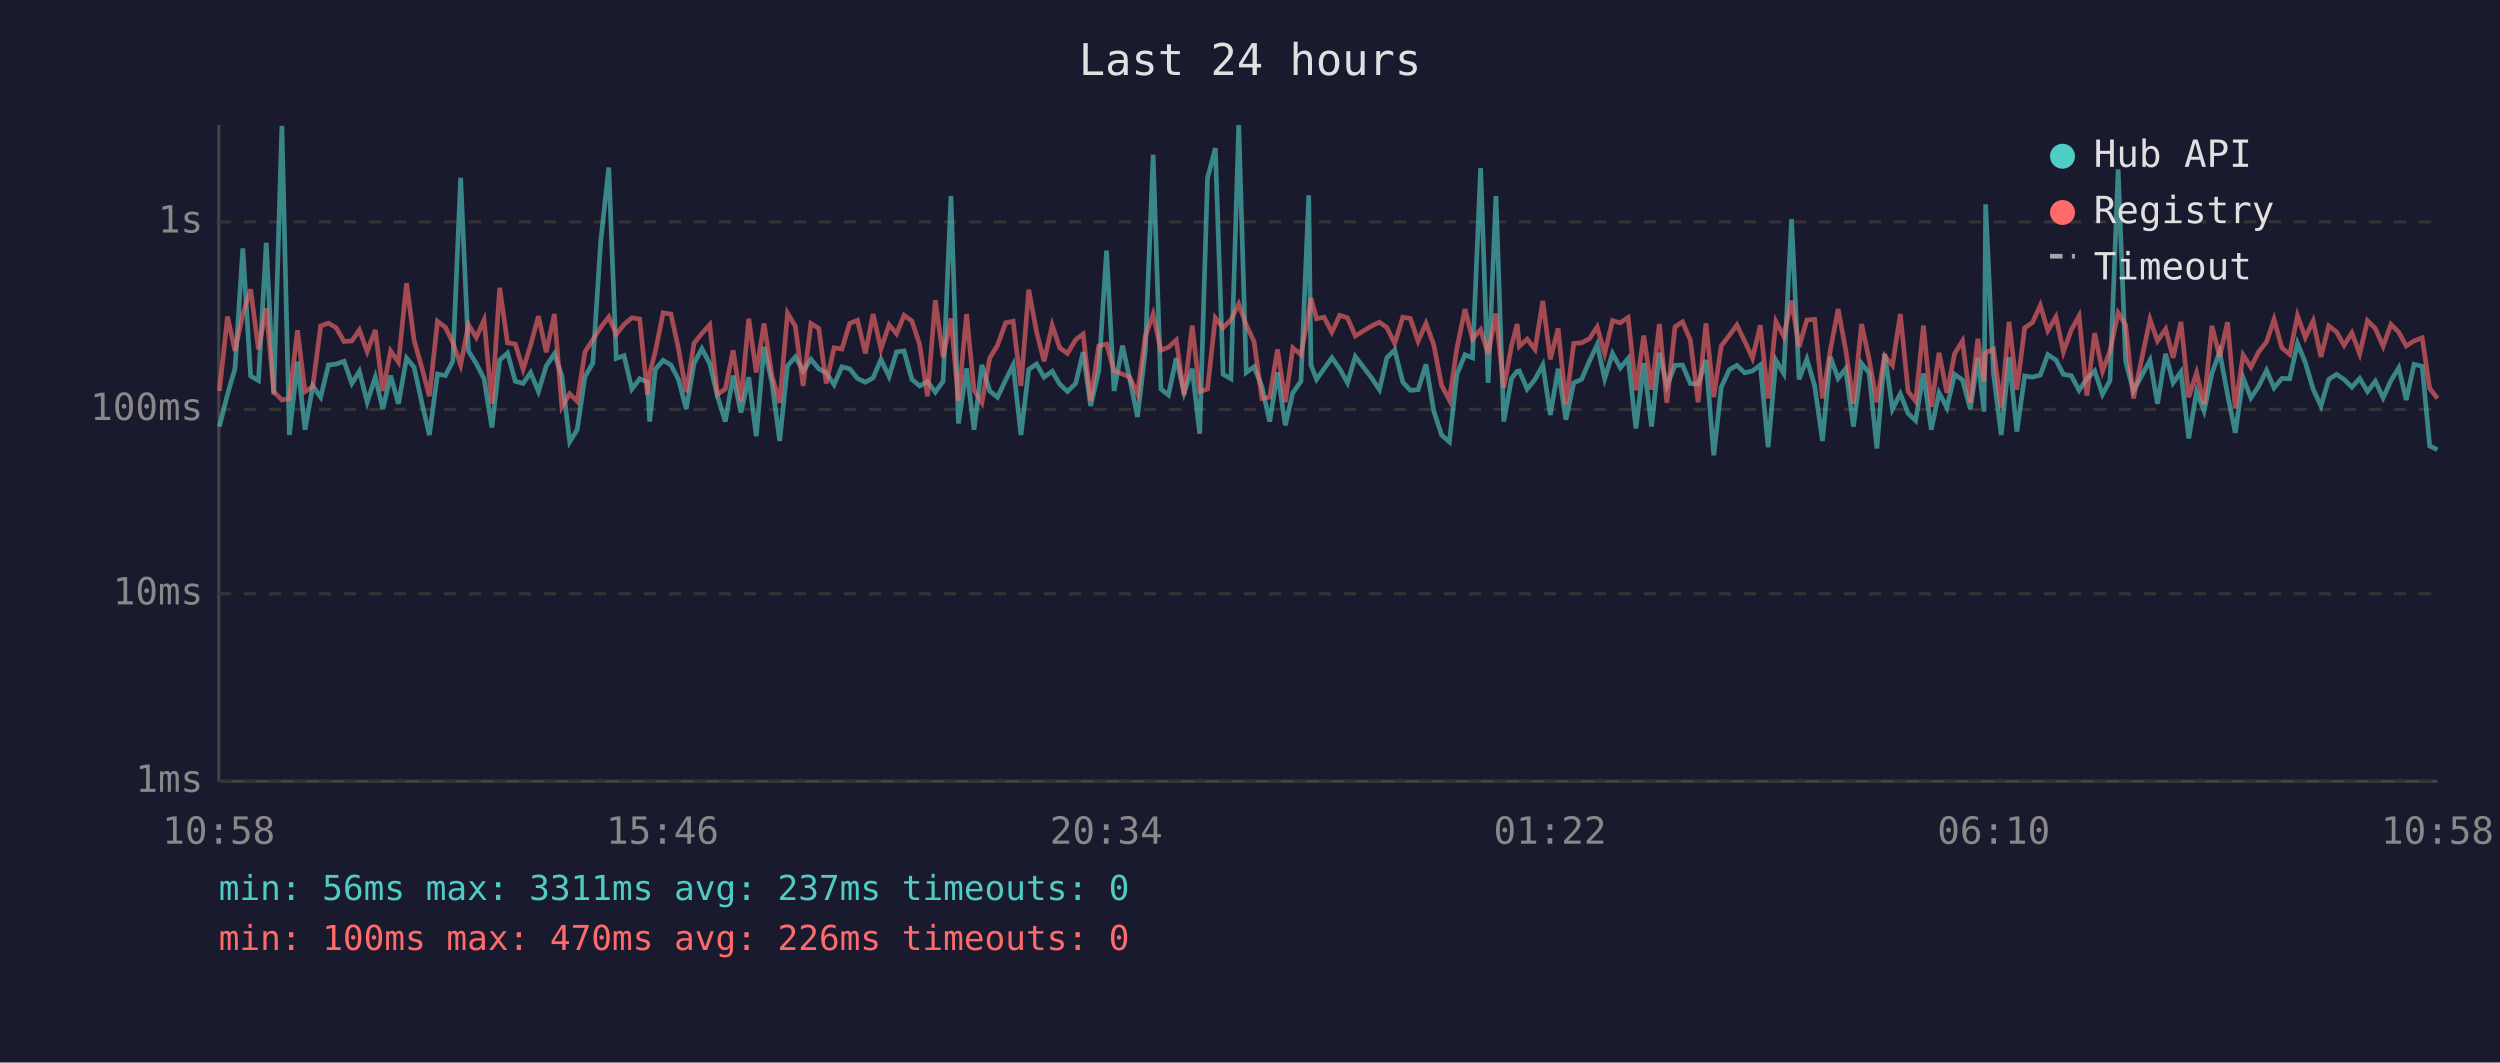
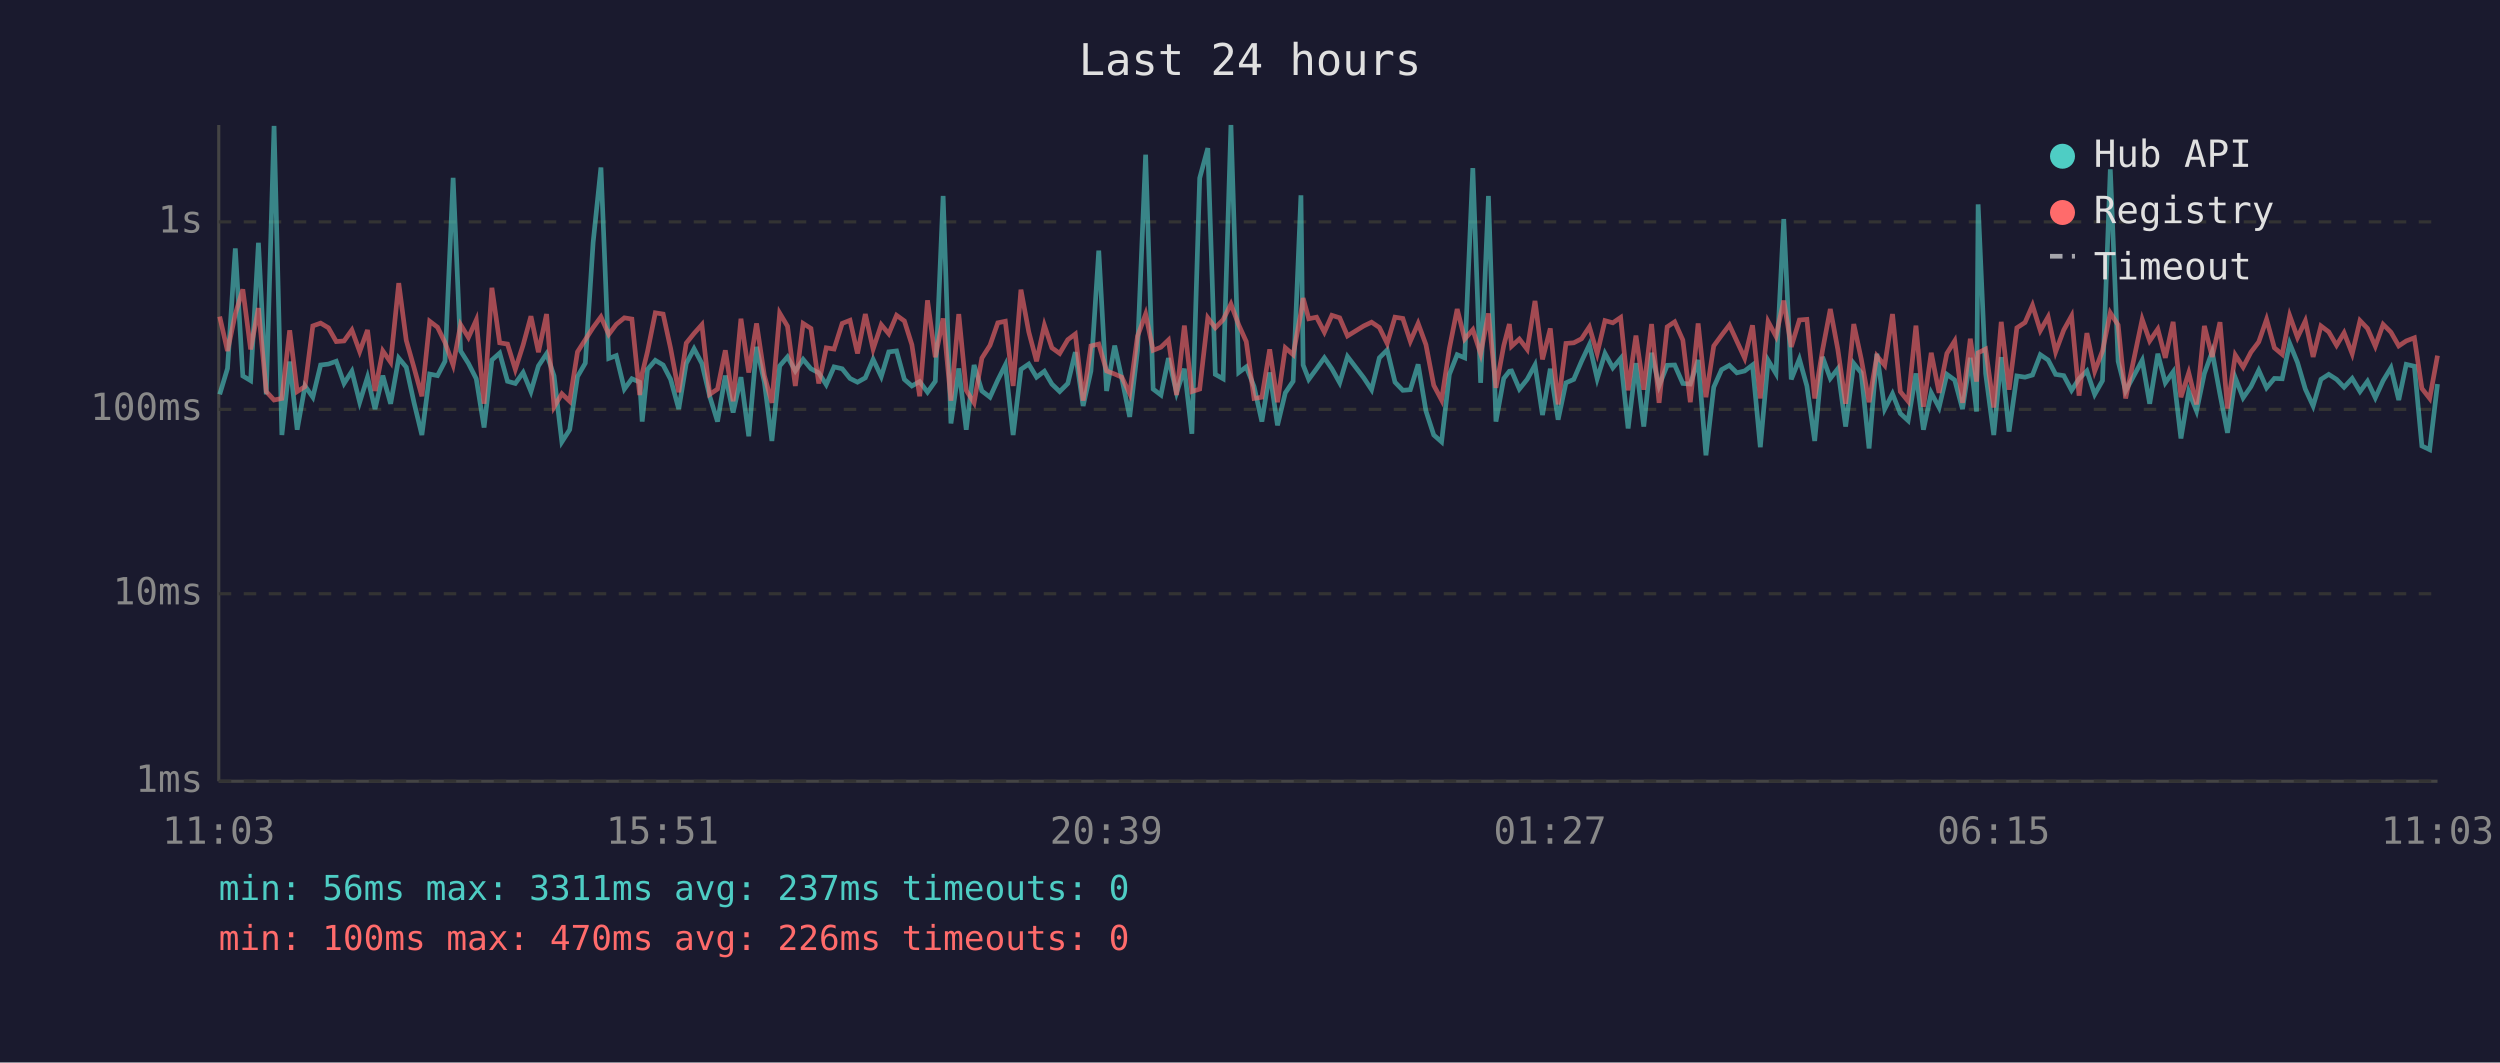
<svg xmlns="http://www.w3.org/2000/svg" viewBox="0 0 800 340" font-family="monospace" font-size="12">
  <rect width="800" height="340" fill="#1a1a2e" />
  <text x="400" y="24" fill="#e0e0e0" font-size="14" text-anchor="middle">Last 24 hours</text>
  <line x1="70" y1="40" x2="70" y2="250" stroke="#444" stroke-width="1" />
  <line x1="70" y1="250" x2="780" y2="250" stroke="#444" stroke-width="1" />
  <line x1="70" y1="250" x2="780" y2="250" stroke="#333" stroke-width="1" stroke-dasharray="4" />
  <text x="65" y="250" fill="#888" text-anchor="end" dominant-baseline="middle">1ms</text>
  <line x1="70" y1="190" x2="780" y2="190" stroke="#333" stroke-width="1" stroke-dasharray="4" />
  <text x="65" y="190" fill="#888" text-anchor="end" dominant-baseline="middle">10ms</text>
  <line x1="70" y1="131" x2="780" y2="131" stroke="#333" stroke-width="1" stroke-dasharray="4" />
  <text x="65" y="131" fill="#888" text-anchor="end" dominant-baseline="middle">100ms</text>
  <line x1="70" y1="71" x2="780" y2="71" stroke="#333" stroke-width="1" stroke-dasharray="4" />
  <text x="65" y="71" fill="#888" text-anchor="end" dominant-baseline="middle">1s</text>
-   <text x="70" y="270" fill="#888" text-anchor="middle">10:58</text>
-   <text x="212" y="270" fill="#888" text-anchor="middle">15:46</text>
-   <text x="354" y="270" fill="#888" text-anchor="middle">20:34</text>
-   <text x="496" y="270" fill="#888" text-anchor="middle">01:22</text>
-   <text x="638" y="270" fill="#888" text-anchor="middle">06:10</text>
-   <text x="780" y="270" fill="#888" text-anchor="middle">10:58</text>
-   <polyline points="70.2,136.5 72.8,126.2 75.2,117.9 77.7,79.5 80.2,120.3 82.7,121.8 85.2,77.7 87.6,126.2 90.2,40.3 92.6,139.2 95.2,115.7 97.6,137.5 100.1,123.5 102.6,127.1 105.1,116.8 107.6,116.5 110.1,115.6 112.6,122.7 115.0,118.8 117.5,128.7 120.1,120.7 122.5,130.9 125.0,120.2 127.5,129.2 130.1,114.6 132.5,117.5 135.0,128.9 137.4,139.2 140.0,119.7 142.5,120.2 144.9,115.6 147.4,56.9 149.9,112.3 152.4,116.3 154.9,121.2 157.4,136.8 159.9,115.2 162.4,113.0 164.9,122.0 167.4,122.7 169.8,119.2 172.3,125.3 174.8,117.1 177.4,113.2 179.8,120.3 182.3,141.4 184.7,137.5 187.2,120.5 189.7,116.2 192.2,77.6 194.8,53.6 197.2,114.7 199.7,113.8 202.2,124.5 204.7,121.2 207.2,122.3 207.9,134.9 209.7,118.2 212.2,115.3 214.7,116.8 217.1,121.4 219.6,130.9 222.1,116.3 224.6,111.6 227.1,116.3 229.6,126.8 232.1,134.9 234.6,120.2 237.1,132.0 239.6,120.7 242.0,139.6 244.5,111.0 247.0,122.3 249.5,141.1 252.0,117.1 254.5,114.2 257.0,118.7 259.5,115.0 262.0,118.0 264.4,119.3 266.9,123.1 269.4,117.4 271.9,118.0 274.4,121.1 276.9,122.3 279.4,120.9 281.9,115.0 284.5,120.5 286.9,112.6 289.3,112.3 291.8,121.4 294.3,123.5 296.8,122.1 299.3,125.5 301.8,122.0 304.3,62.7 306.7,135.5 309.3,117.9 311.7,137.5 314.2,116.8 316.7,125.1 319.2,127.1 321.8,121.6 324.2,116.8 326.7,139.2 329.2,118.2 331.7,116.5 334.1,120.7 336.7,118.8 339.1,122.9 341.6,125.3 344.2,122.7 346.6,112.7 349.0,129.9 351.6,118.7 354.1,80.2 356.5,125.1 359.2,110.6 361.5,121.2 364.0,133.4 366.5,112.2 369.0,49.5 371.5,124.5 373.9,126.4 376.4,114.6 378.9,125.7 381.5,118.0 383.9,138.8 386.4,57.0 388.9,47.4 391.4,119.8 393.9,121.2 396.4,40.0 398.8,119.2 401.3,117.4 403.8,123.7 406.3,134.9 408.8,119.2 411.3,136.1 413.7,125.7 416.3,122.0 418.8,62.5 419.5,116.8 421.3,121.4 423.7,118.0 426.2,114.5 428.7,118.0 431.2,122.5 433.7,114.1 438.9,120.9 441.4,124.7 443.8,114.5 446.3,112.0 448.9,122.3 451.3,124.9 453.8,124.7 456.3,116.6 458.8,131.5 461.3,139.2 463.8,141.4 466.2,119.8 468.8,113.5 471.2,114.5 473.8,53.8 476.2,122.5 478.7,62.7 481.2,134.9 483.7,121.1 485.5,118.8 486.2,118.7 488.7,124.5 491.2,121.4 493.7,116.8 496.1,132.8 498.6,118.0 501.1,134.3 503.6,122.5 506.1,121.4 508.6,115.6 511.1,110.3 513.5,121.2 516.0,113.1 518.5,117.7 521.0,114.7 523.5,137.1 526.0,116.2 528.5,136.5 531.0,112.9 533.4,123.5 536.0,116.9 538.4,116.8 540.9,122.7 543.4,122.9 545.9,115.2 548.4,145.7 550.8,123.9 553.4,118.3 555.8,116.9 558.3,119.3 560.8,118.7 563.3,116.8 565.8,143.1 568.3,115.3 570.8,119.5 573.3,70.1 575.7,121.4 578.2,114.9 580.7,123.5 583.2,141.1 585.7,114.2 588.2,121.1 590.6,118.0 593.1,136.5 595.7,116.3 598.1,119.3 600.6,143.5 603.1,113.2 605.6,130.9 608.1,126.0 610.6,132.3 613.0,134.6 615.5,119.5 618.0,137.5 620.5,125.7 623.0,130.4 625.5,119.8 628.0,121.6 630.5,130.9 632.9,114.5 634.9,131.7 635.4,65.4 637.9,119.5 640.4,139.2 642.9,114.3 645.4,138.1 647.9,120.3 650.4,120.7 652.9,120.0 655.3,113.5 657.9,115.2 660.3,119.8 662.8,120.2 665.3,124.9 667.8,121.2 670.3,118.7 672.8,126.2 675.2,121.8 677.8,54.2 680.2,115.6 682.7,125.1 688.0,115.3 690.4,129.2 693.0,113.2 695.4,122.5 697.9,119.0 700.4,140.3 702.9,125.3 705.3,131.5 707.8,119.5 710.3,112.6 712.8,126.2 715.3,138.5 717.8,120.9 720.3,127.3 722.7,123.7 725.3,118.5 727.7,124.1 730.2,121.1 732.7,121.2 735.2,109.9 737.7,116.0 740.2,124.5 742.7,129.9 745.2,121.4 747.7,119.8 750.1,121.4 752.6,123.9 755.1,121.1 757.6,125.3 760.1,122.0 762.6,127.3 765.1,121.8 767.6,117.7 770.0,128.0 772.5,116.6 775.1,117.2 777.5,142.7 780.0,143.9" fill="none" stroke="#4ecdc4" stroke-width="1.5" opacity="0.6" />
-   <polyline points="70.2,125.1 72.8,101.3 75.2,112.3 77.7,100.5 80.2,92.6 82.7,111.8 85.2,98.6 87.6,125.3 90.2,128.0 92.6,127.5 95.2,105.7 97.6,125.3 100.1,123.7 102.6,104.3 105.1,103.4 107.6,104.9 110.1,109.3 112.6,109.1 115.0,105.6 117.5,112.5 120.1,105.6 122.5,125.1 125.0,112.3 127.5,115.9 130.1,90.6 132.5,108.9 135.0,117.7 137.4,126.8 140.0,102.8 142.5,104.7 144.9,109.6 147.4,116.8 149.9,103.9 152.4,108.0 154.9,102.4 157.4,129.2 159.9,92.1 162.4,109.7 164.9,110.1 167.4,118.2 169.8,110.4 172.3,101.2 174.8,112.7 177.4,100.5 179.8,130.2 182.3,126.0 184.7,128.4 187.2,112.6 189.7,108.7 192.2,104.8 194.8,101.4 197.2,107.0 199.7,103.8 202.2,101.7 204.7,102.1 207.2,126.4 207.9,119.5 209.7,112.5 212.2,100.1 214.7,100.5 217.1,111.5 219.6,125.5 222.1,109.8 224.6,106.7 227.1,103.9 229.6,126.2 232.1,124.5 234.6,112.1 237.1,128.4 239.6,102.0 242.0,119.2 244.5,103.5 247.0,120.2 249.5,128.9 252.0,100.2 254.5,104.4 257.0,123.5 259.5,103.5 262.0,105.1 264.4,122.7 266.9,111.3 269.4,111.7 271.9,103.5 274.4,102.5 276.9,113.1 279.4,100.5 281.9,111.7 284.5,103.9 286.9,106.8 289.3,100.9 291.8,102.7 294.3,110.3 296.8,126.8 299.3,96.1 301.8,114.3 304.3,101.9 306.7,128.2 309.3,100.5 311.7,124.9 314.2,128.9 316.7,114.6 319.2,110.5 321.8,103.3 324.2,102.8 326.7,123.5 329.2,92.7 331.7,106.2 334.1,115.6 336.7,104.1 339.1,111.3 341.6,113.1 344.2,108.7 346.6,106.9 349.0,128.2 351.6,110.7 354.1,110.1 356.5,118.7 359.2,119.7 361.5,120.7 364.0,126.0 366.5,107.6 369.0,100.5 371.5,112.1 373.9,111.1 376.4,108.8 378.9,126.4 381.5,104.2 383.9,125.3 386.4,124.5 388.9,101.7 391.4,104.9 393.9,102.3 396.4,97.3 398.8,104.0 401.3,109.3 403.8,127.5 406.3,127.1 408.8,111.8 411.3,128.7 413.7,111.3 416.3,113.5 418.8,100.1 419.5,95.4 421.3,102.0 423.7,101.5 426.2,106.3 428.7,100.9 431.2,101.7 433.7,107.5 438.9,104.3 441.4,103.1 443.8,104.8 446.3,109.9 448.9,101.5 451.3,101.9 453.8,109.2 456.3,103.5 458.8,110.3 461.3,123.3 463.8,128.0 466.2,111.5 468.8,98.9 471.2,108.5 473.8,105.5 476.2,113.2 478.7,100.3 481.2,124.1 483.7,110.6 485.5,103.7 486.2,110.8 488.7,108.5 491.2,111.8 493.7,96.3 496.1,115.0 498.6,105.1 501.1,129.4 503.6,109.9 506.1,109.7 508.6,108.4 511.1,104.6 513.5,113.1 516.0,102.6 518.5,103.3 521.0,101.6 523.5,124.9 526.0,107.4 528.5,124.7 531.0,103.7 533.4,128.9 536.0,104.6 538.4,103.0 540.9,108.8 543.4,128.7 545.9,103.5 548.4,127.1 550.8,110.7 553.4,107.3 555.8,104.0 558.3,109.2 560.8,114.6 563.3,104.1 565.8,127.5 568.3,102.9 570.8,107.6 573.3,96.2 575.7,111.0 578.2,102.4 580.7,102.2 583.2,127.5 585.7,112.1 588.2,98.9 590.6,111.8 593.1,129.2 595.7,103.7 598.1,114.9 600.6,128.7 603.1,113.9 605.6,116.9 608.1,100.5 610.6,125.3 613.0,128.4 615.5,104.2 618.0,130.2 620.5,112.9 623.0,125.7 625.5,113.1 628.0,109.1 630.5,128.9 632.9,108.4 634.9,122.1 635.4,112.9 637.9,111.7 640.4,130.4 642.9,103.0 645.4,124.7 647.9,104.9 650.4,103.2 652.9,97.7 655.3,105.8 657.9,101.4 660.3,112.6 662.8,105.6 665.3,101.1 667.8,126.6 670.3,106.6 672.8,118.8 675.2,112.3 677.8,100.1 680.2,104.0 682.7,127.5 688.0,102.2 690.4,109.1 693.0,105.3 695.4,114.5 697.9,103.0 700.4,127.1 702.9,119.3 705.3,129.4 707.8,104.3 710.3,114.2 712.8,103.1 715.3,130.7 717.8,113.6 720.3,117.5 722.7,112.7 725.3,109.4 727.7,102.2 730.2,111.3 732.7,113.4 735.2,101.0 737.7,108.0 740.2,102.7 742.7,114.2 745.2,104.3 747.7,106.2 750.1,110.5 752.6,106.5 755.1,113.2 757.6,102.6 760.1,105.1 762.6,110.8 765.1,103.8 767.6,106.3 770.0,110.7 772.5,109.1 775.1,108.1 777.5,124.3 780.0,127.5" fill="none" stroke="#ff6b6b" stroke-width="1.5" opacity="0.6" />
+   <text x="70" y="270" fill="#888" text-anchor="middle">11:03</text>
+   <text x="212" y="270" fill="#888" text-anchor="middle">15:51</text>
+   <text x="354" y="270" fill="#888" text-anchor="middle">20:39</text>
+   <text x="496" y="270" fill="#888" text-anchor="middle">01:27</text>
+   <text x="638" y="270" fill="#888" text-anchor="middle">06:15</text>
+   <text x="780" y="270" fill="#888" text-anchor="middle">11:03</text>
+   <polyline points="70.3,126.2 72.8,117.9 75.3,79.5 77.7,120.3 80.2,121.8 82.7,77.7 85.2,126.2 87.7,40.3 90.2,139.2 92.7,115.7 95.1,137.5 97.6,123.5 100.1,127.1 102.6,116.8 105.1,116.5 107.6,115.6 110.1,122.7 112.6,118.8 115.1,128.7 117.6,120.7 120.0,130.9 122.5,120.2 125.0,129.2 127.6,114.6 130.0,117.5 132.5,128.9 135.0,139.2 137.5,119.7 140.0,120.2 142.4,115.6 145.0,56.9 147.4,112.3 149.9,116.3 152.4,121.2 154.9,136.8 157.4,115.2 159.9,113.0 162.4,122.0 164.9,122.7 167.4,119.2 169.9,125.3 172.3,117.1 174.9,113.2 177.3,120.3 179.8,141.4 182.3,137.5 184.8,120.5 187.3,116.2 189.8,77.6 192.3,53.6 194.8,114.7 197.2,113.8 199.8,124.5 202.2,121.2 204.7,122.3 205.5,134.9 207.2,118.2 209.7,115.3 212.2,116.8 214.6,121.4 217.2,130.9 219.6,116.3 222.1,111.6 224.6,116.3 227.1,126.8 229.6,134.9 232.1,120.2 234.6,132.0 237.1,120.7 239.6,139.6 242.1,111.0 244.6,122.3 247.0,141.1 249.5,117.1 252.0,114.2 254.5,118.7 257.0,115.0 259.5,118.0 262.0,119.3 264.4,123.1 266.9,117.4 269.5,118.0 272.0,121.1 274.4,122.3 276.9,120.9 279.4,115.0 282.0,120.5 284.4,112.6 286.9,112.3 289.4,121.4 291.8,123.5 294.3,122.1 296.8,125.5 299.3,122.0 301.8,62.7 304.3,135.5 306.8,117.9 309.2,137.5 311.7,116.8 314.2,125.1 316.8,127.1 319.3,121.6 321.7,116.8 324.2,139.2 326.7,118.2 329.2,116.5 331.7,120.7 334.2,118.8 336.6,122.9 339.1,125.3 341.7,122.7 344.1,112.7 346.6,129.9 349.1,118.7 351.6,80.2 354.1,125.1 356.7,110.6 359.0,121.2 361.5,133.4 364.0,112.2 366.6,49.5 369.0,124.5 371.5,126.4 373.9,114.6 376.5,125.7 379.0,118.0 381.4,138.8 383.9,57.0 386.5,47.4 388.9,119.8 391.4,121.2 393.9,40.0 396.4,119.2 398.8,117.4 401.3,123.7 403.8,134.9 406.3,119.2 408.8,136.1 411.3,125.7 413.8,122.0 416.3,62.5 417.0,116.8 418.8,121.4 421.3,118.0 423.8,114.5 426.2,118.0 428.7,122.5 431.2,114.1 436.4,120.9 438.9,124.7 441.4,114.5 443.9,112.0 446.4,122.3 448.9,124.9 451.3,124.7 453.8,116.6 456.3,131.5 458.8,139.2 461.3,141.4 463.8,119.8 466.3,113.5 468.7,114.5 471.3,53.8 473.8,122.5 476.3,62.7 478.7,134.9 481.2,121.1 483.0,118.8 483.7,118.7 486.2,124.5 488.7,121.4 491.2,116.8 493.6,132.8 496.1,118.0 498.6,134.3 501.1,122.5 503.6,121.4 506.1,115.6 508.6,110.3 511.1,121.2 513.6,113.1 516.1,117.7 518.6,114.7 521.0,137.1 523.5,116.2 526.0,136.5 528.5,112.9 530.9,123.5 533.5,116.9 535.9,116.8 538.5,122.7 540.9,122.9 543.4,115.2 545.9,145.7 548.4,123.9 550.9,118.3 553.4,116.9 555.8,119.3 558.3,118.7 560.8,116.8 563.3,143.1 565.8,115.3 568.3,119.5 570.8,70.1 573.2,121.4 575.8,114.9 578.2,123.5 580.7,141.1 583.2,114.2 585.7,121.1 588.1,118.0 590.6,136.5 593.2,116.3 595.6,119.3 598.1,143.5 600.6,113.2 603.1,130.9 605.6,126.0 608.1,132.3 610.6,134.6 613.1,119.5 615.5,137.5 618.0,125.7 620.5,130.4 623.0,119.8 625.5,121.6 628.0,130.9 630.5,114.5 632.5,131.7 633.0,65.4 635.4,119.5 638.0,139.2 640.4,114.3 642.9,138.1 645.4,120.3 648.0,120.7 650.4,120.0 652.9,113.5 655.4,115.2 657.8,119.8 660.4,120.2 662.9,124.9 665.3,121.2 667.8,118.7 670.3,126.2 672.8,121.8 675.3,54.2 677.8,115.6 680.2,125.1 685.5,115.3 687.9,129.2 690.5,113.2 692.9,122.5 695.4,119.0 697.9,140.3 700.4,125.3 702.9,131.5 705.4,119.5 707.9,112.6 710.4,126.2 712.8,138.5 715.3,120.9 717.8,127.3 720.3,123.7 722.8,118.5 725.3,124.1 727.8,121.1 730.3,121.2 732.7,109.9 735.2,116.0 737.7,124.5 740.2,129.9 742.7,121.4 745.2,119.8 747.7,121.4 750.1,123.9 752.7,121.1 755.2,125.3 757.6,122.0 760.1,127.3 762.6,121.8 765.1,117.7 767.6,128.0 770.0,116.6 772.6,117.2 775.0,142.7 777.5,143.9 780.0,122.9" fill="none" stroke="#4ecdc4" stroke-width="1.5" opacity="0.6" />
+   <polyline points="70.3,101.3 72.8,112.3 75.3,100.5 77.7,92.6 80.2,111.8 82.7,98.6 85.2,125.3 87.7,128.0 90.2,127.5 92.7,105.7 95.1,125.3 97.6,123.7 100.1,104.3 102.6,103.4 105.1,104.9 107.6,109.3 110.1,109.1 112.6,105.6 115.1,112.5 117.6,105.6 120.0,125.1 122.5,112.3 125.0,115.9 127.6,90.6 130.0,108.9 132.5,117.7 135.0,126.8 137.5,102.8 140.0,104.7 142.4,109.6 145.0,116.8 147.4,103.9 149.9,108.0 152.4,102.4 154.9,129.2 157.4,92.1 159.9,109.7 162.4,110.1 164.9,118.2 167.4,110.4 169.9,101.2 172.3,112.7 174.9,100.5 177.3,130.2 179.8,126.0 182.3,128.4 184.8,112.6 187.3,108.7 189.8,104.8 192.3,101.4 194.8,107.0 197.2,103.8 199.8,101.7 202.2,102.1 204.7,126.4 205.5,119.5 207.2,112.5 209.7,100.1 212.2,100.5 214.6,111.5 217.2,125.5 219.6,109.8 222.1,106.7 224.6,103.9 227.1,126.2 229.6,124.5 232.1,112.1 234.6,128.4 237.1,102.0 239.6,119.2 242.1,103.5 244.6,120.2 247.0,128.9 249.5,100.2 252.0,104.4 254.5,123.5 257.0,103.5 259.5,105.1 262.0,122.7 264.4,111.3 266.9,111.7 269.5,103.5 272.0,102.5 274.4,113.1 276.9,100.5 279.4,111.7 282.0,103.9 284.4,106.8 286.9,100.9 289.4,102.7 291.8,110.3 294.3,126.8 296.8,96.1 299.3,114.3 301.8,101.9 304.3,128.2 306.8,100.5 309.2,124.9 311.7,128.9 314.2,114.6 316.8,110.5 319.3,103.3 321.7,102.8 324.2,123.5 326.7,92.7 329.2,106.2 331.7,115.6 334.2,104.1 336.6,111.3 339.1,113.1 341.7,108.7 344.1,106.9 346.6,128.2 349.1,110.7 351.6,110.1 354.1,118.7 356.7,119.7 359.0,120.7 361.5,126.0 364.0,107.6 366.6,100.5 369.0,112.1 371.5,111.1 373.9,108.8 376.5,126.4 379.0,104.2 381.4,125.3 383.9,124.5 386.5,101.7 388.9,104.9 391.4,102.3 393.9,97.3 396.4,104.0 398.8,109.3 401.3,127.5 403.8,127.1 406.3,111.8 408.8,128.7 411.3,111.3 413.8,113.5 416.3,100.1 417.0,95.4 418.8,102.0 421.3,101.5 423.8,106.3 426.2,100.9 428.7,101.7 431.2,107.5 436.4,104.3 438.9,103.1 441.4,104.8 443.9,109.9 446.4,101.5 448.9,101.9 451.3,109.2 453.8,103.5 456.3,110.3 458.8,123.3 461.3,128.0 463.8,111.5 466.3,98.9 468.7,108.5 471.3,105.5 473.8,113.2 476.3,100.3 478.7,124.1 481.2,110.6 483.0,103.7 483.7,110.8 486.2,108.5 488.7,111.8 491.2,96.3 493.6,115.0 496.1,105.1 498.6,129.4 501.1,109.9 503.6,109.7 506.1,108.4 508.6,104.6 511.1,113.1 513.6,102.6 516.1,103.3 518.6,101.6 521.0,124.9 523.5,107.4 526.0,124.7 528.5,103.7 530.9,128.9 533.5,104.6 535.9,103.0 538.5,108.8 540.9,128.7 543.4,103.5 545.9,127.1 548.4,110.7 550.9,107.3 553.4,104.0 555.8,109.2 558.3,114.6 560.8,104.1 563.3,127.5 565.8,102.9 568.3,107.6 570.8,96.2 573.2,111.0 575.8,102.4 578.2,102.2 580.7,127.5 583.2,112.1 585.7,98.9 588.1,111.8 590.6,129.2 593.2,103.7 595.6,114.9 598.1,128.7 600.6,113.9 603.1,116.9 605.6,100.5 608.1,125.3 610.6,128.4 613.1,104.2 615.5,130.2 618.0,112.9 620.5,125.7 623.0,113.1 625.5,109.1 628.0,128.9 630.5,108.4 632.5,122.1 633.0,112.9 635.4,111.7 638.0,130.4 640.4,103.0 642.9,124.7 645.4,104.9 648.0,103.2 650.4,97.7 652.9,105.8 655.4,101.4 657.8,112.6 660.4,105.6 662.9,101.1 665.3,126.6 667.8,106.6 670.3,118.8 672.8,112.3 675.3,100.1 677.8,104.0 680.2,127.5 685.5,102.2 687.9,109.1 690.5,105.3 692.9,114.5 695.4,103.0 697.9,127.1 700.4,119.3 702.9,129.4 705.4,104.3 707.9,114.2 710.4,103.1 712.8,130.7 715.3,113.6 717.8,117.5 720.3,112.7 722.8,109.4 725.3,102.2 727.8,111.3 730.3,113.4 732.7,101.0 735.2,108.0 737.7,102.7 740.2,114.2 742.7,104.3 745.2,106.2 747.7,110.5 750.1,106.5 752.7,113.2 755.2,102.6 757.6,105.1 760.1,110.8 762.6,103.8 765.1,106.3 767.6,110.7 770.0,109.1 772.6,108.1 775.0,124.3 777.5,127.5 780.0,113.8" fill="none" stroke="#ff6b6b" stroke-width="1.5" opacity="0.6" />
  <circle cx="660" cy="50" r="4" fill="#4ecdc4" />
  <text x="670" y="50" fill="#e0e0e0" dominant-baseline="middle">Hub API</text>
  <circle cx="660" cy="68" r="4" fill="#ff6b6b" />
  <text x="670" y="68" fill="#e0e0e0" dominant-baseline="middle">Registry</text>
  <line x1="656" y1="82" x2="664" y2="82" stroke="#e0e0e0" stroke-width="1.5" stroke-dasharray="4,3" opacity="0.7" />
  <text x="670" y="86" fill="#e0e0e0" dominant-baseline="middle">Timeout</text>
  <text x="70" y="288" fill="#4ecdc4" font-size="11">min: 56ms  max: 3311ms  avg: 237ms  timeouts: 0</text>
  <text x="70" y="304" fill="#ff6b6b" font-size="11">min: 100ms  max: 470ms  avg: 226ms  timeouts: 0</text>
</svg>
